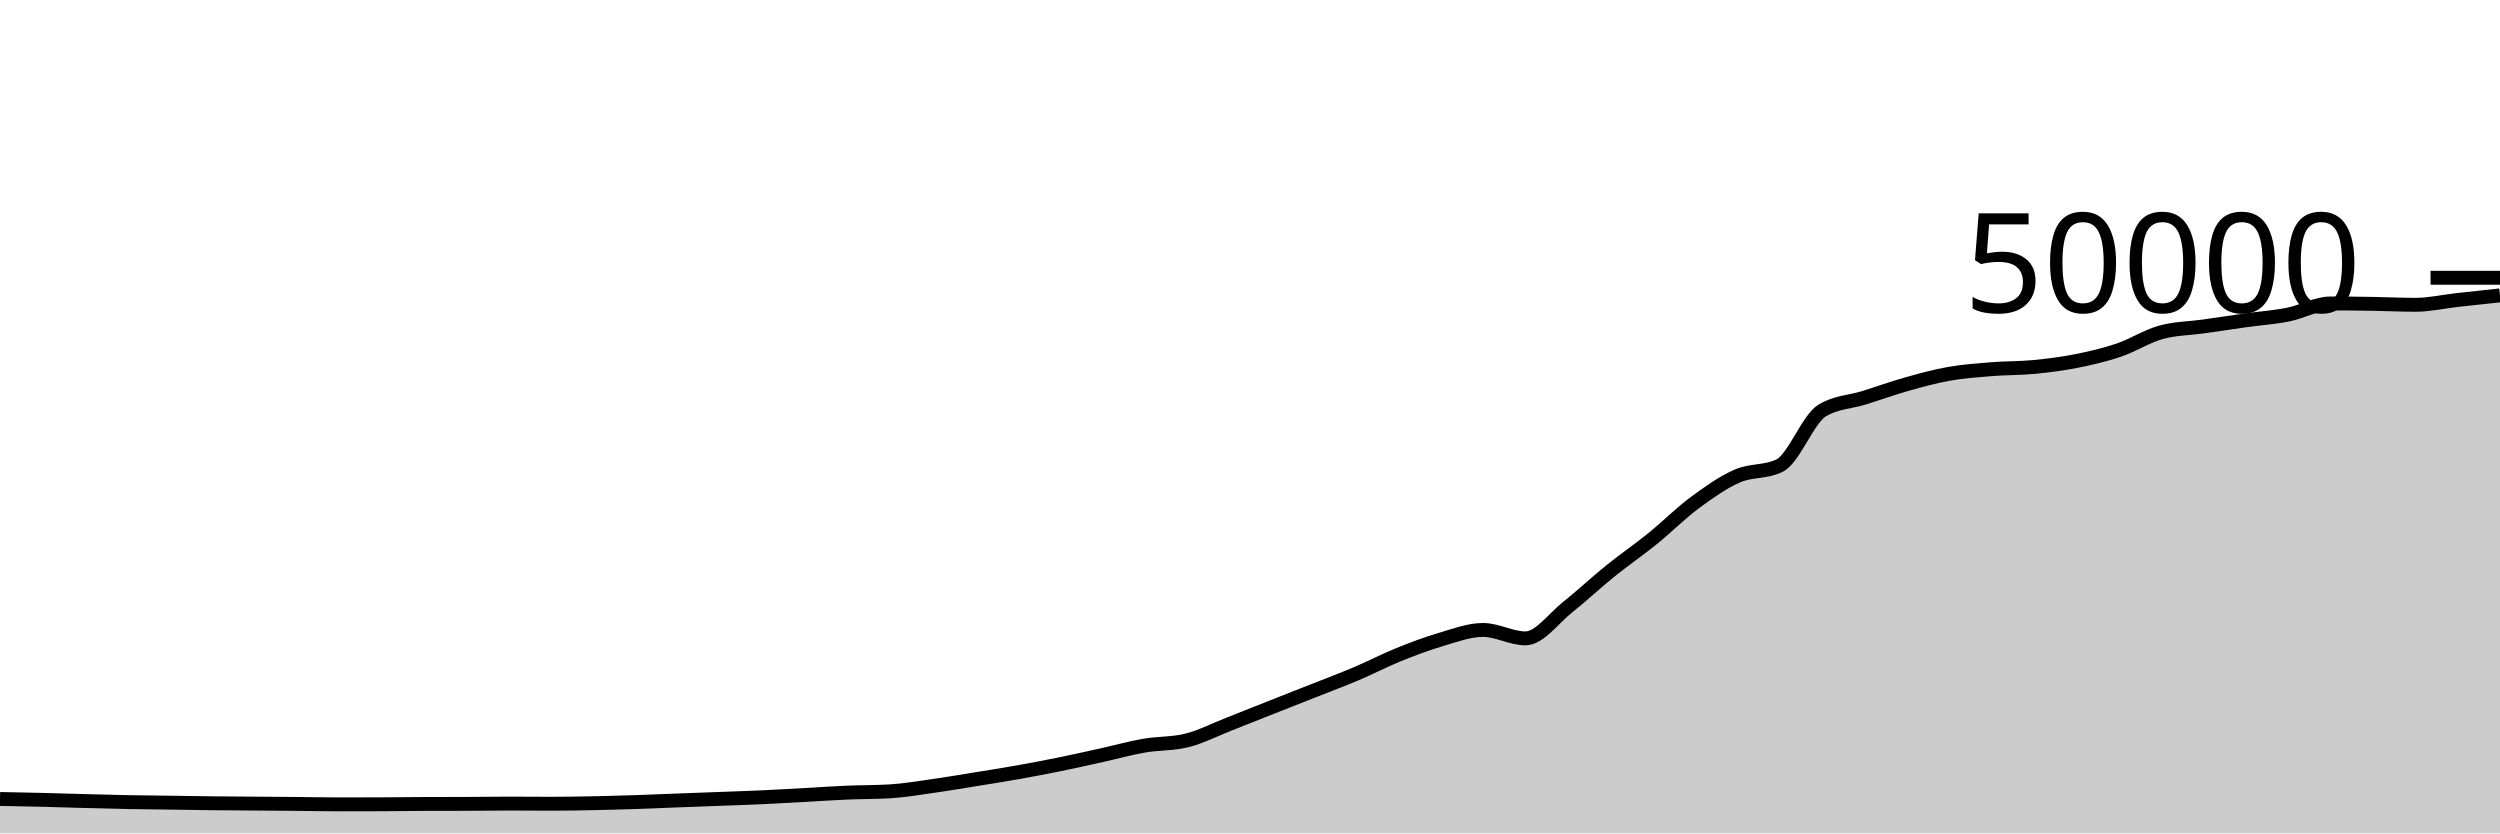
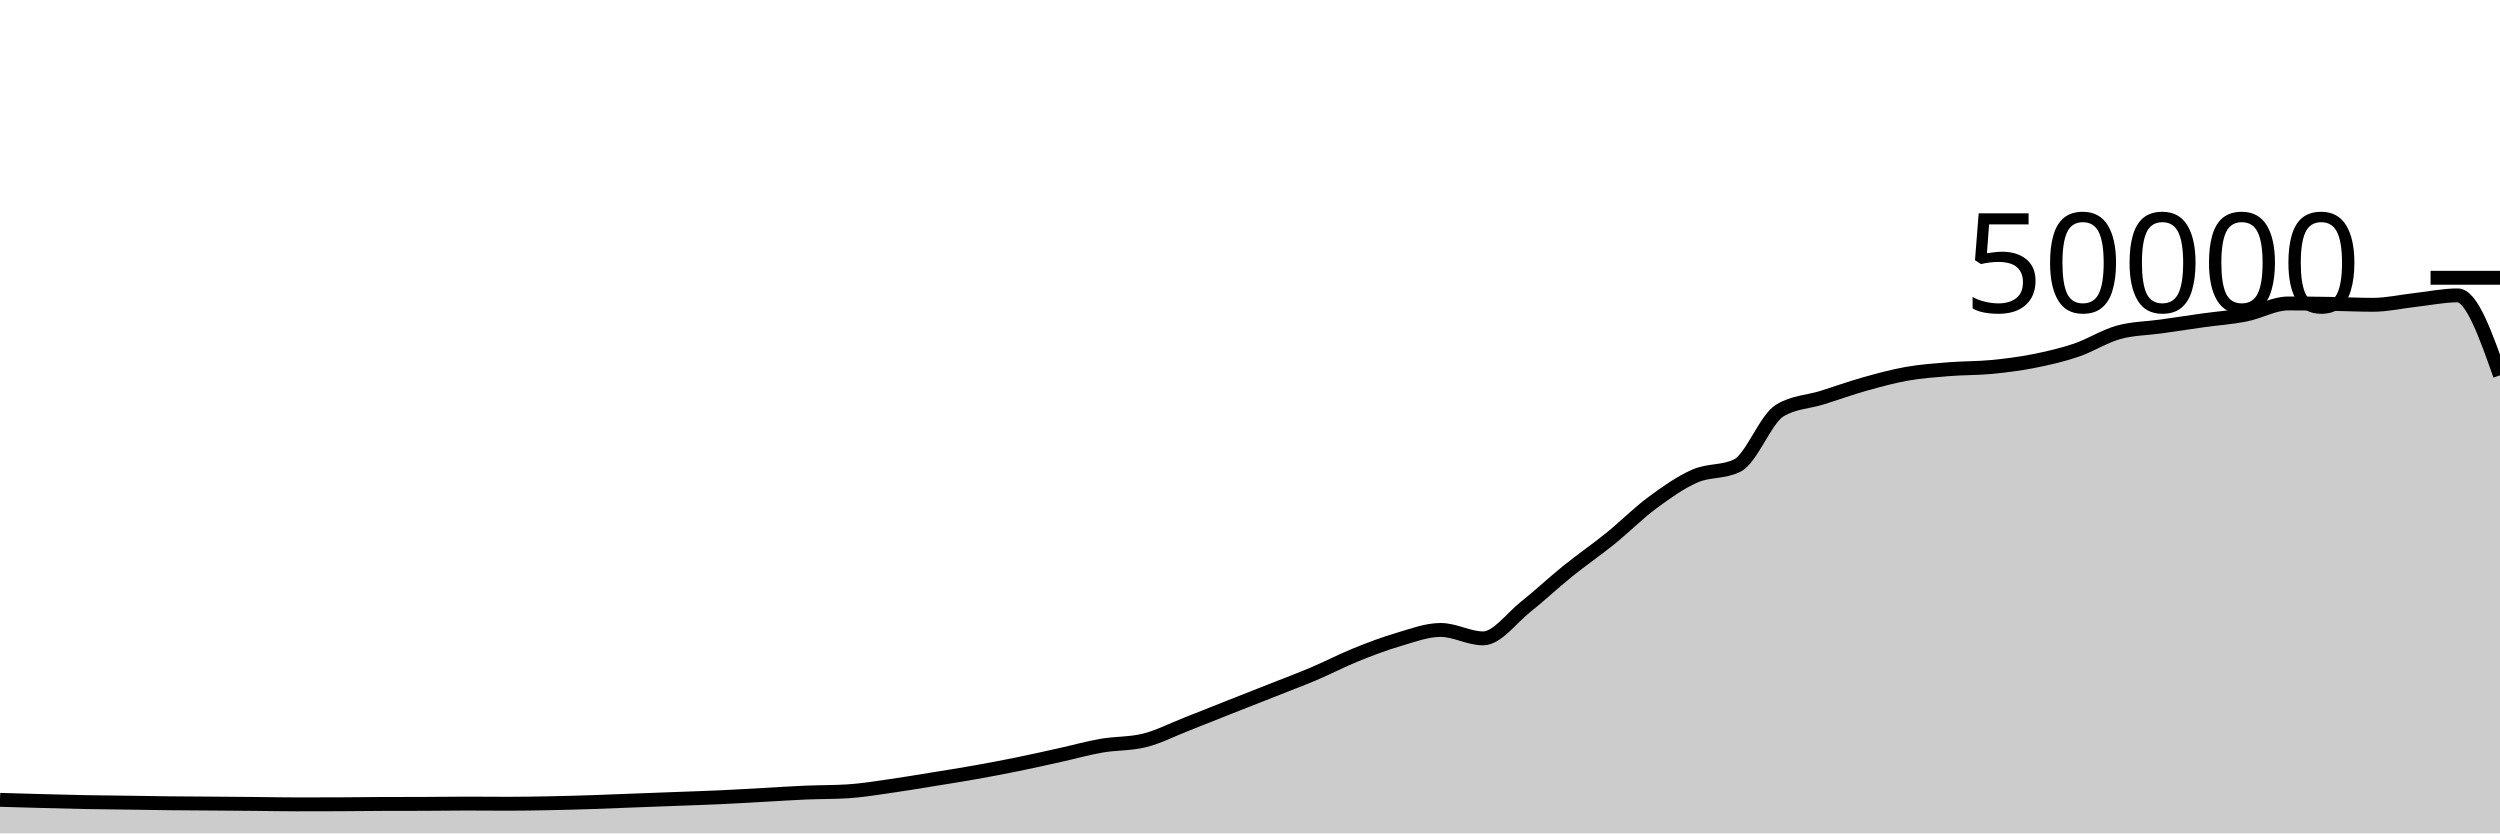
<svg xmlns="http://www.w3.org/2000/svg" viewBox="0 0 180 60">
  <g transform="translate(0,20)">
-     <path class="area" fill="rgba(0, 0, 0, 0.2)" d="M0,37.526C1.017,37.545,2.034,37.564,3.051,37.589C4.068,37.614,5.085,37.648,6.102,37.675C7.119,37.702,8.136,37.73,9.153,37.75C10.169,37.769,11.186,37.777,12.203,37.791C13.22,37.805,14.237,37.824,15.254,37.835C16.271,37.846,17.288,37.85,18.305,37.858C19.322,37.865,20.339,37.872,21.356,37.882C22.373,37.891,23.39,37.914,24.407,37.914C25.424,37.914,26.441,37.912,27.458,37.908C28.475,37.904,29.492,37.889,30.508,37.885C31.525,37.881,32.542,37.883,33.559,37.879C34.576,37.875,35.593,37.858,36.61,37.858C37.627,37.858,38.644,37.87,39.661,37.87C40.678,37.87,41.695,37.851,42.712,37.831C43.729,37.811,44.746,37.782,45.763,37.749C46.78,37.716,47.797,37.671,48.814,37.632C49.831,37.593,50.847,37.556,51.864,37.518C52.881,37.479,53.898,37.448,54.915,37.401C55.932,37.354,56.949,37.292,57.966,37.237C58.983,37.181,60,37.111,61.017,37.068C62.034,37.025,63.051,37.038,64.068,36.977C65.085,36.916,66.102,36.743,67.119,36.6C68.136,36.457,69.153,36.283,70.169,36.118C71.186,35.954,72.203,35.795,73.22,35.614C74.237,35.434,75.254,35.242,76.271,35.035C77.288,34.829,78.305,34.599,79.322,34.374C80.339,34.15,81.356,33.864,82.373,33.688C83.39,33.512,84.407,33.564,85.424,33.317C86.441,33.069,87.458,32.541,88.475,32.143C89.492,31.746,90.508,31.334,91.525,30.932C92.542,30.53,93.559,30.132,94.576,29.73C95.593,29.327,96.61,28.949,97.627,28.518C98.644,28.087,99.661,27.556,100.678,27.144C101.695,26.732,102.712,26.346,103.729,26.048C104.746,25.75,105.763,25.356,106.78,25.356C107.797,25.356,108.814,25.963,109.831,25.963C110.847,25.963,111.864,24.512,112.881,23.705C113.898,22.898,114.915,21.94,115.932,21.12C116.949,20.3,117.966,19.606,118.983,18.784C120,17.962,121.017,16.938,122.034,16.186C123.051,15.435,124.068,14.717,125.085,14.273C126.102,13.828,127.119,14.022,128.136,13.519C129.153,13.017,130.169,10.184,131.186,9.563C132.203,8.942,133.22,8.949,134.237,8.632C135.254,8.315,136.271,7.945,137.288,7.658C138.305,7.372,139.322,7.093,140.339,6.913C141.356,6.733,142.373,6.662,143.39,6.58C144.407,6.498,145.424,6.519,146.441,6.422C147.458,6.324,148.475,6.194,149.492,5.993C150.508,5.791,151.525,5.557,152.542,5.213C153.559,4.868,154.576,4.207,155.593,3.926C156.61,3.645,157.627,3.649,158.644,3.505C159.661,3.361,160.678,3.205,161.695,3.062C162.712,2.92,163.729,2.853,164.746,2.65C165.763,2.448,166.78,1.849,167.797,1.849C168.814,1.849,169.831,1.861,170.847,1.878C171.864,1.894,172.881,1.946,173.898,1.946C174.915,1.946,175.932,1.71,176.949,1.597C177.966,1.484,178.983,1.375,180,1.267L180,40C178.983,40,177.966,40,176.949,40C175.932,40,174.915,40,173.898,40C172.881,40,171.864,40,170.847,40C169.831,40,168.814,40,167.797,40C166.78,40,165.763,40,164.746,40C163.729,40,162.712,40,161.695,40C160.678,40,159.661,40,158.644,40C157.627,40,156.61,40,155.593,40C154.576,40,153.559,40,152.542,40C151.525,40,150.508,40,149.492,40C148.475,40,147.458,40,146.441,40C145.424,40,144.407,40,143.39,40C142.373,40,141.356,40,140.339,40C139.322,40,138.305,40,137.288,40C136.271,40,135.254,40,134.237,40C133.22,40,132.203,40,131.186,40C130.169,40,129.153,40,128.136,40C127.119,40,126.102,40,125.085,40C124.068,40,123.051,40,122.034,40C121.017,40,120,40,118.983,40C117.966,40,116.949,40,115.932,40C114.915,40,113.898,40,112.881,40C111.864,40,110.847,40,109.831,40C108.814,40,107.797,40,106.78,40C105.763,40,104.746,40,103.729,40C102.712,40,101.695,40,100.678,40C99.661,40,98.644,40,97.627,40C96.61,40,95.593,40,94.576,40C93.559,40,92.542,40,91.525,40C90.508,40,89.492,40,88.475,40C87.458,40,86.441,40,85.424,40C84.407,40,83.39,40,82.373,40C81.356,40,80.339,40,79.322,40C78.305,40,77.288,40,76.271,40C75.254,40,74.237,40,73.22,40C72.203,40,71.186,40,70.169,40C69.153,40,68.136,40,67.119,40C66.102,40,65.085,40,64.068,40C63.051,40,62.034,40,61.017,40C60,40,58.983,40,57.966,40C56.949,40,55.932,40,54.915,40C53.898,40,52.881,40,51.864,40C50.847,40,49.831,40,48.814,40C47.797,40,46.78,40,45.763,40C44.746,40,43.729,40,42.712,40C41.695,40,40.678,40,39.661,40C38.644,40,37.627,40,36.61,40C35.593,40,34.576,40,33.559,40C32.542,40,31.525,40,30.508,40C29.492,40,28.475,40,27.458,40C26.441,40,25.424,40,24.407,40C23.39,40,22.373,40,21.356,40C20.339,40,19.322,40,18.305,40C17.288,40,16.271,40,15.254,40C14.237,40,13.22,40,12.203,40C11.186,40,10.169,40,9.153,40C8.136,40,7.119,40,6.102,40C5.085,40,4.068,40,3.051,40C2.034,40,1.017,40,0,40Z" />
-     <path class="line" stroke="black" fill="none" d="M0,37.526C1.017,37.545,2.034,37.564,3.051,37.589C4.068,37.614,5.085,37.648,6.102,37.675C7.119,37.702,8.136,37.73,9.153,37.75C10.169,37.769,11.186,37.777,12.203,37.791C13.22,37.805,14.237,37.824,15.254,37.835C16.271,37.846,17.288,37.85,18.305,37.858C19.322,37.865,20.339,37.872,21.356,37.882C22.373,37.891,23.39,37.914,24.407,37.914C25.424,37.914,26.441,37.912,27.458,37.908C28.475,37.904,29.492,37.889,30.508,37.885C31.525,37.881,32.542,37.883,33.559,37.879C34.576,37.875,35.593,37.858,36.61,37.858C37.627,37.858,38.644,37.87,39.661,37.87C40.678,37.87,41.695,37.851,42.712,37.831C43.729,37.811,44.746,37.782,45.763,37.749C46.78,37.716,47.797,37.671,48.814,37.632C49.831,37.593,50.847,37.556,51.864,37.518C52.881,37.479,53.898,37.448,54.915,37.401C55.932,37.354,56.949,37.292,57.966,37.237C58.983,37.181,60,37.111,61.017,37.068C62.034,37.025,63.051,37.038,64.068,36.977C65.085,36.916,66.102,36.743,67.119,36.6C68.136,36.457,69.153,36.283,70.169,36.118C71.186,35.954,72.203,35.795,73.22,35.614C74.237,35.434,75.254,35.242,76.271,35.035C77.288,34.829,78.305,34.599,79.322,34.374C80.339,34.15,81.356,33.864,82.373,33.688C83.39,33.512,84.407,33.564,85.424,33.317C86.441,33.069,87.458,32.541,88.475,32.143C89.492,31.746,90.508,31.334,91.525,30.932C92.542,30.53,93.559,30.132,94.576,29.73C95.593,29.327,96.61,28.949,97.627,28.518C98.644,28.087,99.661,27.556,100.678,27.144C101.695,26.732,102.712,26.346,103.729,26.048C104.746,25.75,105.763,25.356,106.78,25.356C107.797,25.356,108.814,25.963,109.831,25.963C110.847,25.963,111.864,24.512,112.881,23.705C113.898,22.898,114.915,21.94,115.932,21.12C116.949,20.3,117.966,19.606,118.983,18.784C120,17.962,121.017,16.938,122.034,16.186C123.051,15.435,124.068,14.717,125.085,14.273C126.102,13.828,127.119,14.022,128.136,13.519C129.153,13.017,130.169,10.184,131.186,9.563C132.203,8.942,133.22,8.949,134.237,8.632C135.254,8.315,136.271,7.945,137.288,7.658C138.305,7.372,139.322,7.093,140.339,6.913C141.356,6.733,142.373,6.662,143.39,6.58C144.407,6.498,145.424,6.519,146.441,6.422C147.458,6.324,148.475,6.194,149.492,5.993C150.508,5.791,151.525,5.557,152.542,5.213C153.559,4.868,154.576,4.207,155.593,3.926C156.61,3.645,157.627,3.649,158.644,3.505C159.661,3.361,160.678,3.205,161.695,3.062C162.712,2.92,163.729,2.853,164.746,2.65C165.763,2.448,166.78,1.849,167.797,1.849C168.814,1.849,169.831,1.861,170.847,1.878C171.864,1.894,172.881,1.946,173.898,1.946C174.915,1.946,175.932,1.71,176.949,1.597C177.966,1.484,178.983,1.375,180,1.267" />
+     <path class="area" fill="rgba(0, 0, 0, 0.2)" d="M0,37.589C1.017,37.619,2.034,37.648,3.051,37.675C4.068,37.702,5.085,37.73,6.102,37.75C7.119,37.769,8.136,37.777,9.153,37.791C10.169,37.805,11.186,37.824,12.203,37.835C13.22,37.846,14.237,37.85,15.254,37.858C16.271,37.865,17.288,37.872,18.305,37.882C19.322,37.891,20.339,37.914,21.356,37.914C22.373,37.914,23.39,37.912,24.407,37.908C25.424,37.904,26.441,37.889,27.458,37.885C28.475,37.881,29.492,37.883,30.508,37.879C31.525,37.875,32.542,37.858,33.559,37.858C34.576,37.858,35.593,37.87,36.61,37.87C37.627,37.87,38.644,37.851,39.661,37.831C40.678,37.811,41.695,37.782,42.712,37.749C43.729,37.716,44.746,37.671,45.763,37.632C46.78,37.593,47.797,37.556,48.814,37.518C49.831,37.479,50.847,37.448,51.864,37.401C52.881,37.354,53.898,37.292,54.915,37.237C55.932,37.181,56.949,37.111,57.966,37.068C58.983,37.025,60,37.038,61.017,36.977C62.034,36.916,63.051,36.743,64.068,36.6C65.085,36.457,66.102,36.283,67.119,36.118C68.136,35.954,69.153,35.795,70.169,35.614C71.186,35.434,72.203,35.242,73.22,35.035C74.237,34.829,75.254,34.599,76.271,34.374C77.288,34.15,78.305,33.864,79.322,33.688C80.339,33.512,81.356,33.564,82.373,33.317C83.39,33.069,84.407,32.541,85.424,32.143C86.441,31.746,87.458,31.334,88.475,30.932C89.492,30.53,90.508,30.132,91.525,29.73C92.542,29.327,93.559,28.949,94.576,28.518C95.593,28.087,96.61,27.556,97.627,27.144C98.644,26.732,99.661,26.346,100.678,26.048C101.695,25.75,102.712,25.356,103.729,25.356C104.746,25.356,105.763,25.963,106.78,25.963C107.797,25.963,108.814,24.512,109.831,23.705C110.847,22.898,111.864,21.94,112.881,21.12C113.898,20.3,114.915,19.606,115.932,18.784C116.949,17.962,117.966,16.938,118.983,16.186C120,15.435,121.017,14.717,122.034,14.273C123.051,13.828,124.068,14.022,125.085,13.519C126.102,13.017,127.119,10.184,128.136,9.563C129.153,8.942,130.169,8.949,131.186,8.632C132.203,8.315,133.22,7.945,134.237,7.658C135.254,7.372,136.271,7.093,137.288,6.913C138.305,6.733,139.322,6.662,140.339,6.58C141.356,6.498,142.373,6.519,143.39,6.422C144.407,6.324,145.424,6.194,146.441,5.993C147.458,5.791,148.475,5.557,149.492,5.213C150.508,4.868,151.525,4.207,152.542,3.926C153.559,3.645,154.576,3.649,155.593,3.505C156.61,3.361,157.627,3.205,158.644,3.062C159.661,2.92,160.678,2.853,161.695,2.65C162.712,2.448,163.729,1.849,164.746,1.849C165.763,1.849,166.78,1.861,167.797,1.878C168.814,1.894,169.831,1.946,170.847,1.946C171.864,1.946,172.881,1.71,173.898,1.597C174.915,1.484,175.932,1.267,176.949,1.267C177.966,1.267,178.983,4.144,180,7.021L180,40C178.983,40,177.966,40,176.949,40C175.932,40,174.915,40,173.898,40C172.881,40,171.864,40,170.847,40C169.831,40,168.814,40,167.797,40C166.78,40,165.763,40,164.746,40C163.729,40,162.712,40,161.695,40C160.678,40,159.661,40,158.644,40C157.627,40,156.61,40,155.593,40C154.576,40,153.559,40,152.542,40C151.525,40,150.508,40,149.492,40C148.475,40,147.458,40,146.441,40C145.424,40,144.407,40,143.39,40C142.373,40,141.356,40,140.339,40C139.322,40,138.305,40,137.288,40C136.271,40,135.254,40,134.237,40C133.22,40,132.203,40,131.186,40C130.169,40,129.153,40,128.136,40C127.119,40,126.102,40,125.085,40C124.068,40,123.051,40,122.034,40C121.017,40,120,40,118.983,40C117.966,40,116.949,40,115.932,40C114.915,40,113.898,40,112.881,40C111.864,40,110.847,40,109.831,40C108.814,40,107.797,40,106.78,40C105.763,40,104.746,40,103.729,40C102.712,40,101.695,40,100.678,40C99.661,40,98.644,40,97.627,40C96.61,40,95.593,40,94.576,40C93.559,40,92.542,40,91.525,40C90.508,40,89.492,40,88.475,40C87.458,40,86.441,40,85.424,40C84.407,40,83.39,40,82.373,40C81.356,40,80.339,40,79.322,40C78.305,40,77.288,40,76.271,40C75.254,40,74.237,40,73.22,40C72.203,40,71.186,40,70.169,40C69.153,40,68.136,40,67.119,40C66.102,40,65.085,40,64.068,40C63.051,40,62.034,40,61.017,40C60,40,58.983,40,57.966,40C56.949,40,55.932,40,54.915,40C53.898,40,52.881,40,51.864,40C50.847,40,49.831,40,48.814,40C47.797,40,46.78,40,45.763,40C44.746,40,43.729,40,42.712,40C41.695,40,40.678,40,39.661,40C38.644,40,37.627,40,36.61,40C35.593,40,34.576,40,33.559,40C32.542,40,31.525,40,30.508,40C29.492,40,28.475,40,27.458,40C26.441,40,25.424,40,24.407,40C23.39,40,22.373,40,21.356,40C20.339,40,19.322,40,18.305,40C17.288,40,16.271,40,15.254,40C14.237,40,13.22,40,12.203,40C11.186,40,10.169,40,9.153,40C8.136,40,7.119,40,6.102,40C5.085,40,4.068,40,3.051,40C2.034,40,1.017,40,0,40Z" />
+     <path class="line" stroke="black" fill="none" d="M0,37.589C1.017,37.619,2.034,37.648,3.051,37.675C4.068,37.702,5.085,37.73,6.102,37.75C7.119,37.769,8.136,37.777,9.153,37.791C10.169,37.805,11.186,37.824,12.203,37.835C13.22,37.846,14.237,37.85,15.254,37.858C16.271,37.865,17.288,37.872,18.305,37.882C19.322,37.891,20.339,37.914,21.356,37.914C22.373,37.914,23.39,37.912,24.407,37.908C25.424,37.904,26.441,37.889,27.458,37.885C28.475,37.881,29.492,37.883,30.508,37.879C31.525,37.875,32.542,37.858,33.559,37.858C34.576,37.858,35.593,37.87,36.61,37.87C37.627,37.87,38.644,37.851,39.661,37.831C40.678,37.811,41.695,37.782,42.712,37.749C43.729,37.716,44.746,37.671,45.763,37.632C46.78,37.593,47.797,37.556,48.814,37.518C49.831,37.479,50.847,37.448,51.864,37.401C52.881,37.354,53.898,37.292,54.915,37.237C55.932,37.181,56.949,37.111,57.966,37.068C58.983,37.025,60,37.038,61.017,36.977C62.034,36.916,63.051,36.743,64.068,36.6C65.085,36.457,66.102,36.283,67.119,36.118C68.136,35.954,69.153,35.795,70.169,35.614C71.186,35.434,72.203,35.242,73.22,35.035C74.237,34.829,75.254,34.599,76.271,34.374C77.288,34.15,78.305,33.864,79.322,33.688C80.339,33.512,81.356,33.564,82.373,33.317C83.39,33.069,84.407,32.541,85.424,32.143C86.441,31.746,87.458,31.334,88.475,30.932C89.492,30.53,90.508,30.132,91.525,29.73C92.542,29.327,93.559,28.949,94.576,28.518C95.593,28.087,96.61,27.556,97.627,27.144C98.644,26.732,99.661,26.346,100.678,26.048C101.695,25.75,102.712,25.356,103.729,25.356C104.746,25.356,105.763,25.963,106.78,25.963C107.797,25.963,108.814,24.512,109.831,23.705C110.847,22.898,111.864,21.94,112.881,21.12C113.898,20.3,114.915,19.606,115.932,18.784C116.949,17.962,117.966,16.938,118.983,16.186C120,15.435,121.017,14.717,122.034,14.273C123.051,13.828,124.068,14.022,125.085,13.519C126.102,13.017,127.119,10.184,128.136,9.563C129.153,8.942,130.169,8.949,131.186,8.632C132.203,8.315,133.22,7.945,134.237,7.658C135.254,7.372,136.271,7.093,137.288,6.913C138.305,6.733,139.322,6.662,140.339,6.58C141.356,6.498,142.373,6.519,143.39,6.422C144.407,6.324,145.424,6.194,146.441,5.993C147.458,5.791,148.475,5.557,149.492,5.213C150.508,4.868,151.525,4.207,152.542,3.926C153.559,3.645,154.576,3.649,155.593,3.505C156.61,3.361,157.627,3.205,158.644,3.062C159.661,2.92,160.678,2.853,161.695,2.65C162.712,2.448,163.729,1.849,164.746,1.849C165.763,1.849,166.78,1.861,167.797,1.878C168.814,1.894,169.831,1.946,170.847,1.946C171.864,1.946,172.881,1.71,173.898,1.597C174.915,1.484,175.932,1.267,176.949,1.267C177.966,1.267,178.983,4.144,180,7.021" />
    <path class="axis-ceiling" stroke-width="1" stroke="black" fill="none" d="M175,0L180,0" />
    <text class="axis-ceiling-label" font-family="sans-serif" text-anchor="end" font-size="10px" x="170" y="2.5">50000</text>
  </g>
</svg>
